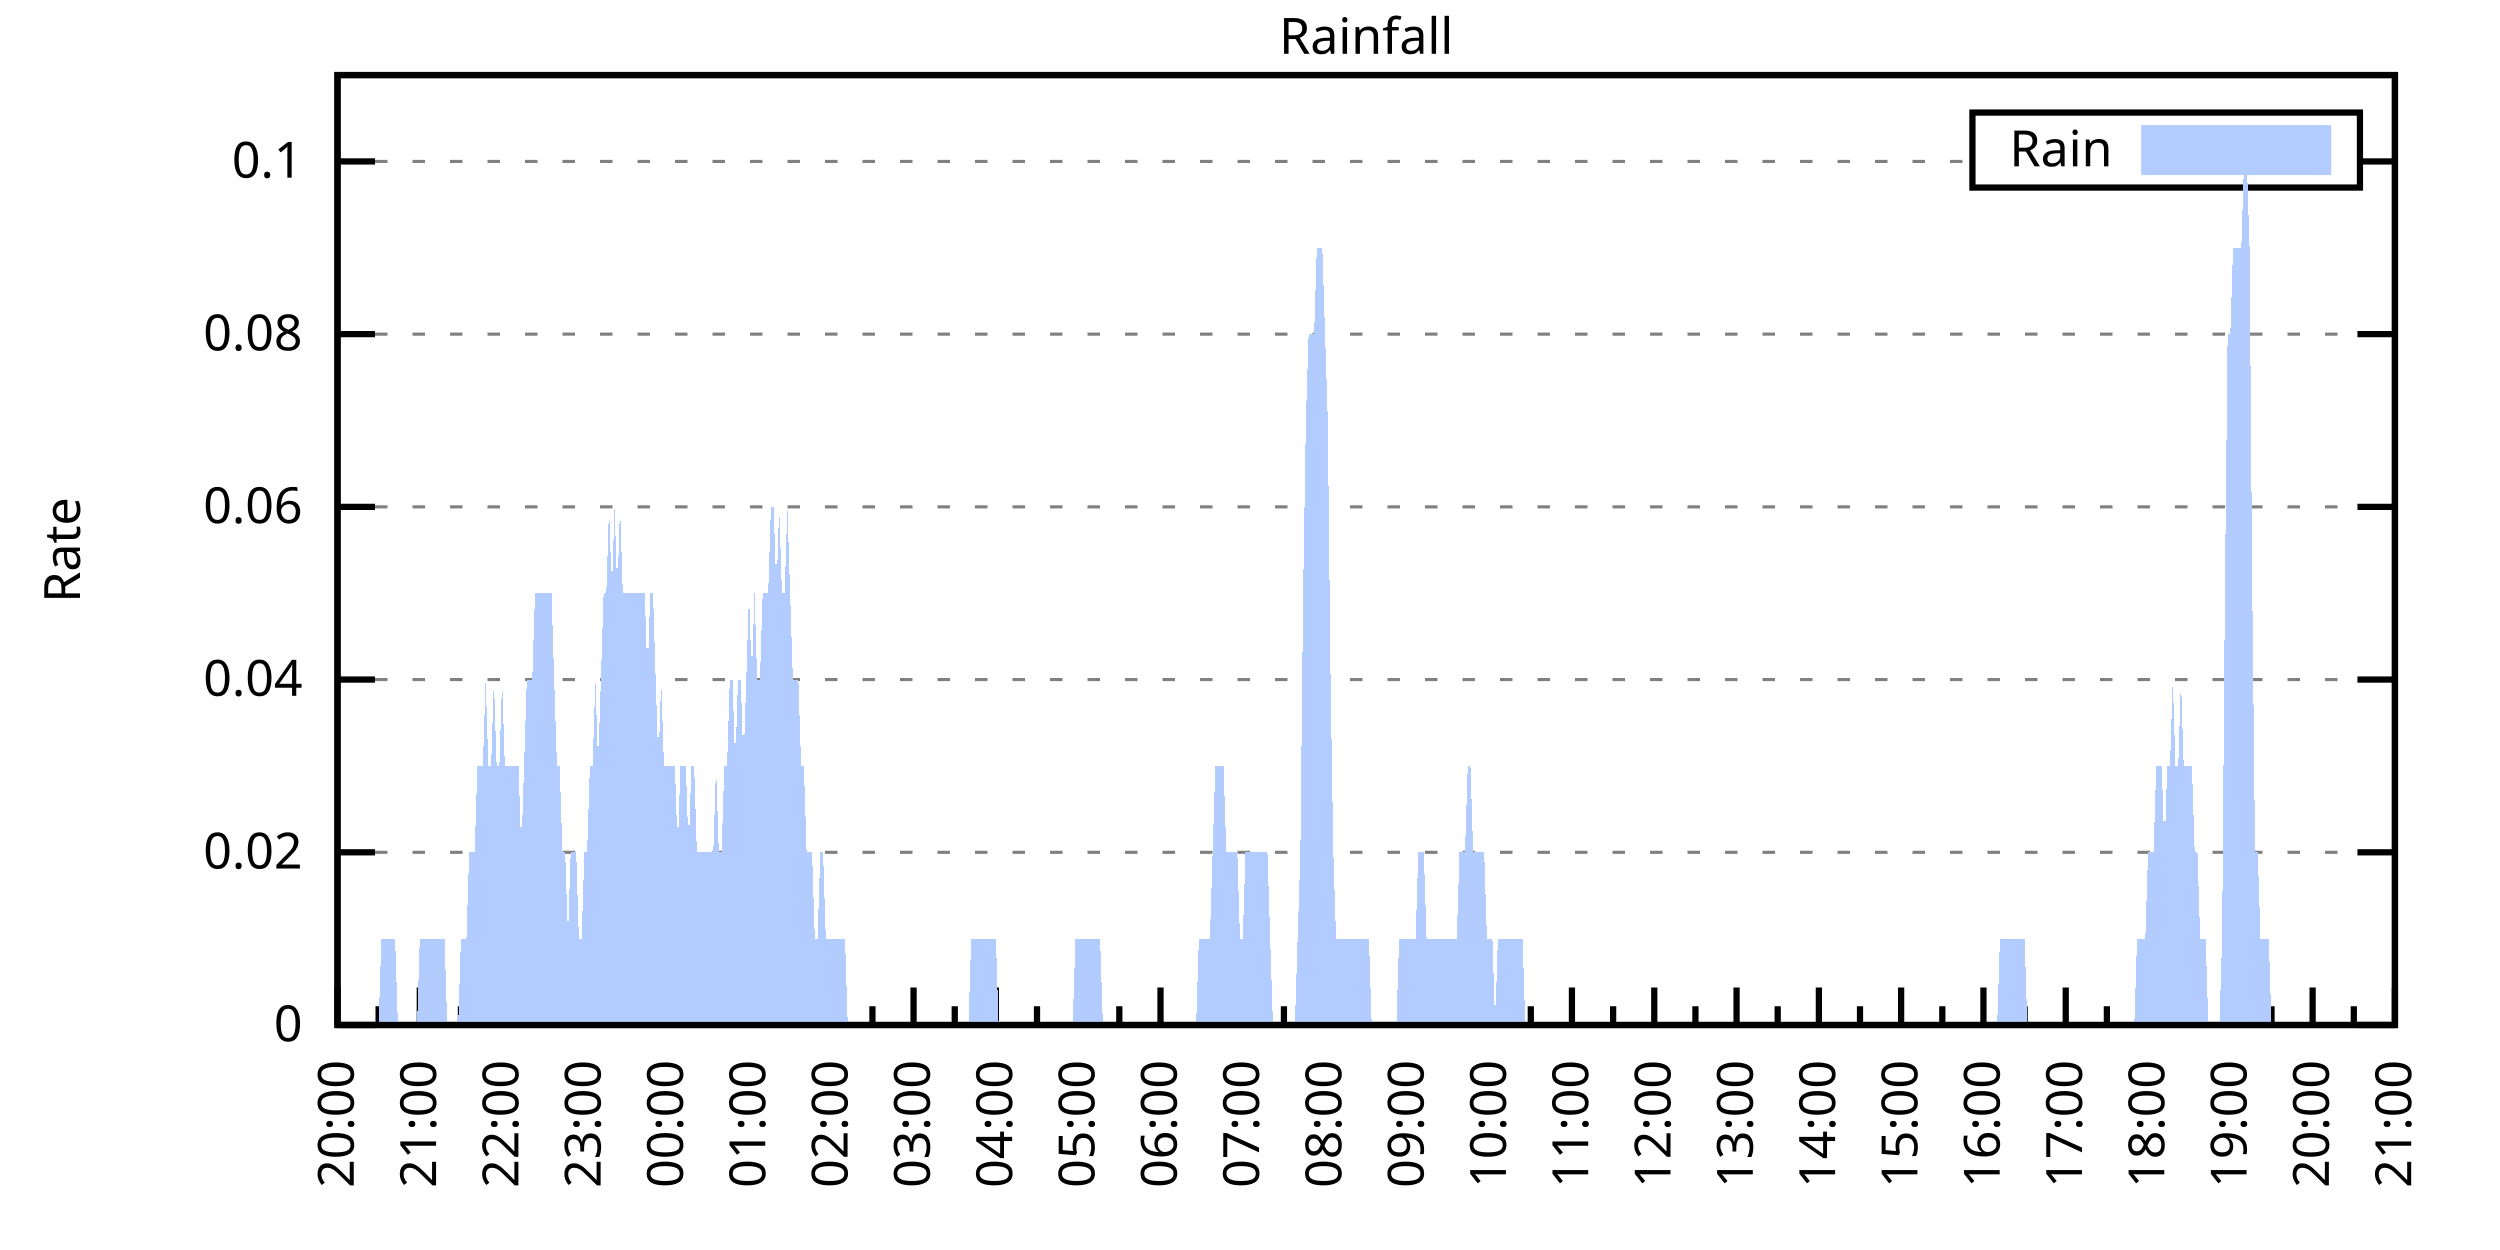
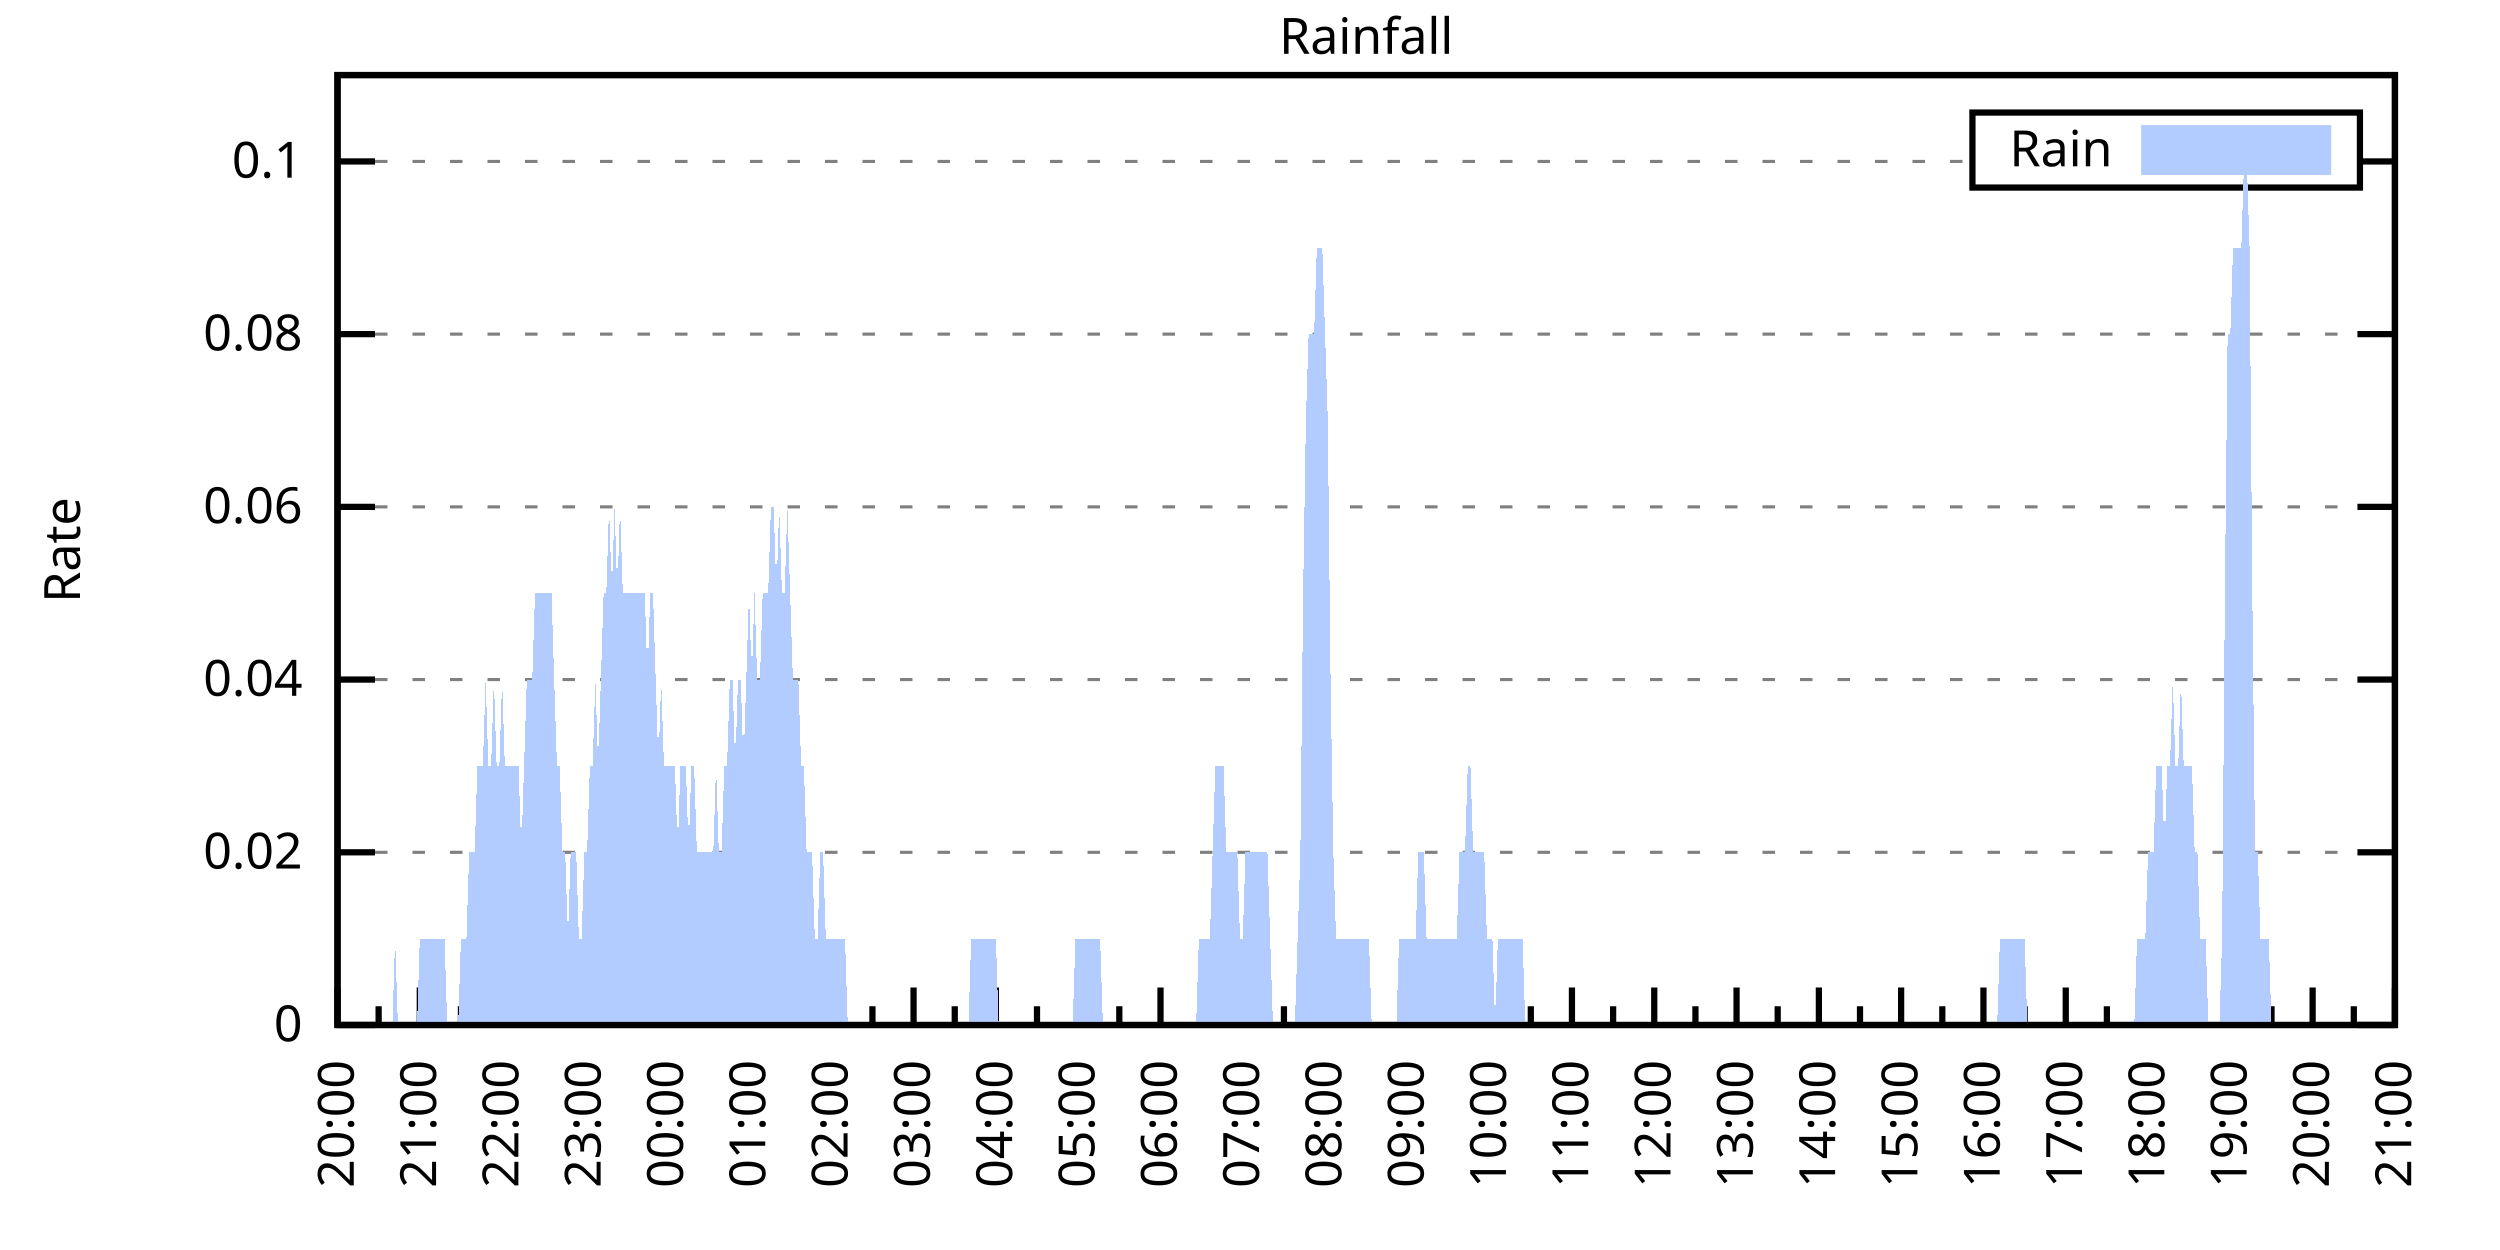
<svg xmlns="http://www.w3.org/2000/svg" xmlns:xlink="http://www.w3.org/1999/xlink" width="400" height="200" viewBox="0 0 400 200">
  <g id="gnuplot_canvas">
    <rect x="0" y="0" width="400" height="200" fill="none" />
    <defs>
      <circle id="gpDot" r="0.5" stroke-width="0.5" stroke="currentColor" />
      <path id="gpPt0" stroke-width="0.333" stroke="currentColor" d="M-1,0 h2 M0,-1 v2" />
      <path id="gpPt1" stroke-width="0.333" stroke="currentColor" d="M-1,-1 L1,1 M1,-1 L-1,1" />
      <path id="gpPt2" stroke-width="0.333" stroke="currentColor" d="M-1,0 L1,0 M0,-1 L0,1 M-1,-1 L1,1 M-1,1 L1,-1" />
      <rect id="gpPt3" stroke-width="0.333" stroke="currentColor" x="-1" y="-1" width="2" height="2" />
      <rect id="gpPt4" stroke-width="0.333" stroke="currentColor" fill="currentColor" x="-1" y="-1" width="2" height="2" />
      <circle id="gpPt5" stroke-width="0.333" stroke="currentColor" cx="0" cy="0" r="1" />
      <use xlink:href="#gpPt5" id="gpPt6" fill="currentColor" stroke="none" />
      <path id="gpPt7" stroke-width="0.333" stroke="currentColor" d="M0,-1.33 L-1.33,0.67 L1.33,0.67 z" />
      <use xlink:href="#gpPt7" id="gpPt8" fill="currentColor" stroke="none" />
      <use xlink:href="#gpPt7" id="gpPt9" stroke="currentColor" transform="rotate(180)" />
      <use xlink:href="#gpPt9" id="gpPt10" fill="currentColor" stroke="none" />
      <use xlink:href="#gpPt3" id="gpPt11" stroke="currentColor" transform="rotate(45)" />
      <use xlink:href="#gpPt11" id="gpPt12" fill="currentColor" stroke="none" />
      <path id="gpPt13" stroke-width="0.333" stroke="currentColor" d="M0,1.330 L1.265,0.411 L0.782,-1.067 L-0.782,-1.076 L-1.265,0.411 z" />
      <use xlink:href="#gpPt13" id="gpPt14" fill="currentColor" stroke="none" />
      <filter id="textbox" filterUnits="objectBoundingBox" x="0" y="0" height="1" width="1">
        <feFlood flood-color="white" flood-opacity="1" result="bgnd" />
        <feComposite in="SourceGraphic" in2="bgnd" operator="atop" />
      </filter>
      <filter id="greybox" filterUnits="objectBoundingBox" x="0" y="0" height="1" width="1">
        <feFlood flood-color="lightgrey" flood-opacity="1" result="grey" />
        <feComposite in="SourceGraphic" in2="grey" operator="atop" />
      </filter>
    </defs>
    <g fill="none" color="white" stroke="currentColor" stroke-width="1.00" stroke-linecap="butt" stroke-linejoin="miter">
</g>
    <g fill="none" color="black" stroke="currentColor" stroke-width="1.00" stroke-linecap="butt" stroke-linejoin="miter">
      <g stroke="none" shape-rendering="crispEdges">
        <polygon fill="rgb(255, 255, 255)" points="54.00,164.00 383.18,164.00 383.18,12.02 54.00,12.02 " />
      </g>
    </g>
    <g fill="none" color="black" stroke="currentColor" stroke-width="1.00" stroke-linecap="butt" stroke-linejoin="miter">
</g>
    <g fill="none" color="black" stroke="black" stroke-width="0.50" stroke-linecap="butt" stroke-linejoin="miter">
</g>
    <g fill="none" color="gray" stroke="currentColor" stroke-width="0.50" stroke-linecap="butt" stroke-linejoin="miter">
      <path stroke="gray" stroke-dasharray="2,4" class="gridline" d="M54.00,164.00 L383.19,164.00  " />
    </g>
    <g fill="none" color="gray" stroke="gray" stroke-width="1.00" stroke-linecap="butt" stroke-linejoin="miter">
</g>
    <g fill="none" color="black" stroke="currentColor" stroke-width="1.00" stroke-linecap="butt" stroke-linejoin="miter">
      <path stroke="black" d="M54.00,164.00 L60.00,164.00 M383.19,164.00 L377.19,164.00  " />
      <g transform="translate(48.40,166.60)" stroke="none" fill="black" font-family="Sans" font-size="8.00" text-anchor="end">
        <text>
          <tspan font-family="Sans"> 0</tspan>
        </text>
      </g>
    </g>
    <g fill="none" color="black" stroke="currentColor" stroke-width="1.00" stroke-linecap="butt" stroke-linejoin="miter">
</g>
    <g fill="none" color="black" stroke="black" stroke-width="0.50" stroke-linecap="butt" stroke-linejoin="miter">
</g>
    <g fill="none" color="gray" stroke="currentColor" stroke-width="0.50" stroke-linecap="butt" stroke-linejoin="miter">
      <path stroke="gray" stroke-dasharray="2,4" class="gridline" d="M54.00,136.37 L383.19,136.37  " />
    </g>
    <g fill="none" color="gray" stroke="gray" stroke-width="1.00" stroke-linecap="butt" stroke-linejoin="miter">
</g>
    <g fill="none" color="black" stroke="currentColor" stroke-width="1.00" stroke-linecap="butt" stroke-linejoin="miter">
      <path stroke="black" d="M54.00,136.37 L60.00,136.37 M383.19,136.37 L377.19,136.37  " />
      <g transform="translate(48.40,138.97)" stroke="none" fill="black" font-family="Sans" font-size="8.00" text-anchor="end">
        <text>
          <tspan font-family="Sans"> 0.02</tspan>
        </text>
      </g>
    </g>
    <g fill="none" color="black" stroke="currentColor" stroke-width="1.00" stroke-linecap="butt" stroke-linejoin="miter">
</g>
    <g fill="none" color="black" stroke="black" stroke-width="0.50" stroke-linecap="butt" stroke-linejoin="miter">
</g>
    <g fill="none" color="gray" stroke="currentColor" stroke-width="0.50" stroke-linecap="butt" stroke-linejoin="miter">
      <path stroke="gray" stroke-dasharray="2,4" class="gridline" d="M54.00,108.73 L383.19,108.73  " />
    </g>
    <g fill="none" color="gray" stroke="gray" stroke-width="1.00" stroke-linecap="butt" stroke-linejoin="miter">
</g>
    <g fill="none" color="black" stroke="currentColor" stroke-width="1.00" stroke-linecap="butt" stroke-linejoin="miter">
      <path stroke="black" d="M54.00,108.73 L60.00,108.73 M383.19,108.73 L377.19,108.73  " />
      <g transform="translate(48.40,111.33)" stroke="none" fill="black" font-family="Sans" font-size="8.00" text-anchor="end">
        <text>
          <tspan font-family="Sans"> 0.04</tspan>
        </text>
      </g>
    </g>
    <g fill="none" color="black" stroke="currentColor" stroke-width="1.00" stroke-linecap="butt" stroke-linejoin="miter">
</g>
    <g fill="none" color="black" stroke="black" stroke-width="0.50" stroke-linecap="butt" stroke-linejoin="miter">
</g>
    <g fill="none" color="gray" stroke="currentColor" stroke-width="0.50" stroke-linecap="butt" stroke-linejoin="miter">
      <path stroke="gray" stroke-dasharray="2,4" class="gridline" d="M54.00,81.10 L383.19,81.10  " />
    </g>
    <g fill="none" color="gray" stroke="gray" stroke-width="1.00" stroke-linecap="butt" stroke-linejoin="miter">
</g>
    <g fill="none" color="black" stroke="currentColor" stroke-width="1.00" stroke-linecap="butt" stroke-linejoin="miter">
      <path stroke="black" d="M54.00,81.10 L60.00,81.10 M383.19,81.10 L377.19,81.10  " />
      <g transform="translate(48.40,83.70)" stroke="none" fill="black" font-family="Sans" font-size="8.00" text-anchor="end">
        <text>
          <tspan font-family="Sans"> 0.06</tspan>
        </text>
      </g>
    </g>
    <g fill="none" color="black" stroke="currentColor" stroke-width="1.00" stroke-linecap="butt" stroke-linejoin="miter">
</g>
    <g fill="none" color="black" stroke="black" stroke-width="0.50" stroke-linecap="butt" stroke-linejoin="miter">
</g>
    <g fill="none" color="gray" stroke="currentColor" stroke-width="0.50" stroke-linecap="butt" stroke-linejoin="miter">
      <path stroke="gray" stroke-dasharray="2,4" class="gridline" d="M54.00,53.46 L383.19,53.46  " />
    </g>
    <g fill="none" color="gray" stroke="gray" stroke-width="1.00" stroke-linecap="butt" stroke-linejoin="miter">
</g>
    <g fill="none" color="black" stroke="currentColor" stroke-width="1.00" stroke-linecap="butt" stroke-linejoin="miter">
      <path stroke="black" d="M54.00,53.46 L60.00,53.46 M383.19,53.46 L377.19,53.46  " />
      <g transform="translate(48.40,56.06)" stroke="none" fill="black" font-family="Sans" font-size="8.00" text-anchor="end">
        <text>
          <tspan font-family="Sans"> 0.08</tspan>
        </text>
      </g>
    </g>
    <g fill="none" color="black" stroke="currentColor" stroke-width="1.00" stroke-linecap="butt" stroke-linejoin="miter">
</g>
    <g fill="none" color="black" stroke="black" stroke-width="0.50" stroke-linecap="butt" stroke-linejoin="miter">
</g>
    <g fill="none" color="gray" stroke="currentColor" stroke-width="0.50" stroke-linecap="butt" stroke-linejoin="miter">
      <path stroke="gray" stroke-dasharray="2,4" class="gridline" d="M54.00,25.83 L315.59,25.83 M377.59,25.83 L383.19,25.83  " />
    </g>
    <g fill="none" color="gray" stroke="gray" stroke-width="1.00" stroke-linecap="butt" stroke-linejoin="miter">
</g>
    <g fill="none" color="black" stroke="currentColor" stroke-width="1.00" stroke-linecap="butt" stroke-linejoin="miter">
      <path stroke="black" d="M54.00,25.83 L60.00,25.83 M383.19,25.83 L377.19,25.83  " />
      <g transform="translate(48.40,28.43)" stroke="none" fill="black" font-family="Sans" font-size="8.00" text-anchor="end">
        <text>
          <tspan font-family="Sans"> 0.1</tspan>
        </text>
      </g>
    </g>
    <g fill="none" color="black" stroke="currentColor" stroke-width="1.00" stroke-linecap="butt" stroke-linejoin="miter">
      <path stroke="black" d="M54.00,164.00 L54.00,158.00  " />
      <g transform="translate(56.60,169.60) rotate(270)" stroke="none" fill="black" font-family="Sans" font-size="8.00" text-anchor="end">
        <text>
          <tspan font-family="Sans">20:00</tspan>
        </text>
      </g>
    </g>
    <g fill="none" color="black" stroke="currentColor" stroke-width="1.00" stroke-linecap="butt" stroke-linejoin="miter">
      <path stroke="black" d="M60.58,164.00 L60.58,161.00 M67.17,164.00 L67.17,158.00  " />
      <g transform="translate(69.77,169.60) rotate(270)" stroke="none" fill="black" font-family="Sans" font-size="8.00" text-anchor="end">
        <text>
          <tspan font-family="Sans">21:00</tspan>
        </text>
      </g>
    </g>
    <g fill="none" color="black" stroke="currentColor" stroke-width="1.00" stroke-linecap="butt" stroke-linejoin="miter">
      <path stroke="black" d="M73.75,164.00 L73.75,161.00 M80.34,164.00 L80.34,158.00  " />
      <g transform="translate(82.94,169.60) rotate(270)" stroke="none" fill="black" font-family="Sans" font-size="8.00" text-anchor="end">
        <text>
          <tspan font-family="Sans">22:00</tspan>
        </text>
      </g>
    </g>
    <g fill="none" color="black" stroke="currentColor" stroke-width="1.00" stroke-linecap="butt" stroke-linejoin="miter">
      <path stroke="black" d="M86.92,164.00 L86.92,161.00 M93.50,164.00 L93.50,158.00  " />
      <g transform="translate(96.10,169.60) rotate(270)" stroke="none" fill="black" font-family="Sans" font-size="8.00" text-anchor="end">
        <text>
          <tspan font-family="Sans">23:00</tspan>
        </text>
      </g>
    </g>
    <g fill="none" color="black" stroke="currentColor" stroke-width="1.00" stroke-linecap="butt" stroke-linejoin="miter">
      <path stroke="black" d="M100.09,164.00 L100.09,161.00 M106.67,164.00 L106.67,158.00  " />
      <g transform="translate(109.27,169.60) rotate(270)" stroke="none" fill="black" font-family="Sans" font-size="8.00" text-anchor="end">
        <text>
          <tspan font-family="Sans">00:00</tspan>
        </text>
      </g>
    </g>
    <g fill="none" color="black" stroke="currentColor" stroke-width="1.00" stroke-linecap="butt" stroke-linejoin="miter">
      <path stroke="black" d="M113.25,164.00 L113.25,161.00 M119.84,164.00 L119.84,158.00  " />
      <g transform="translate(122.44,169.60) rotate(270)" stroke="none" fill="black" font-family="Sans" font-size="8.00" text-anchor="end">
        <text>
          <tspan font-family="Sans">01:00</tspan>
        </text>
      </g>
    </g>
    <g fill="none" color="black" stroke="currentColor" stroke-width="1.00" stroke-linecap="butt" stroke-linejoin="miter">
      <path stroke="black" d="M126.42,164.00 L126.42,161.00 M133.01,164.00 L133.01,158.00  " />
      <g transform="translate(135.61,169.60) rotate(270)" stroke="none" fill="black" font-family="Sans" font-size="8.00" text-anchor="end">
        <text>
          <tspan font-family="Sans">02:00</tspan>
        </text>
      </g>
    </g>
    <g fill="none" color="black" stroke="currentColor" stroke-width="1.00" stroke-linecap="butt" stroke-linejoin="miter">
      <path stroke="black" d="M139.59,164.00 L139.59,161.00 M146.17,164.00 L146.17,158.00  " />
      <g transform="translate(148.77,169.60) rotate(270)" stroke="none" fill="black" font-family="Sans" font-size="8.00" text-anchor="end">
        <text>
          <tspan font-family="Sans">03:00</tspan>
        </text>
      </g>
    </g>
    <g fill="none" color="black" stroke="currentColor" stroke-width="1.00" stroke-linecap="butt" stroke-linejoin="miter">
      <path stroke="black" d="M152.76,164.00 L152.76,161.00 M159.34,164.00 L159.34,158.00  " />
      <g transform="translate(161.94,169.60) rotate(270)" stroke="none" fill="black" font-family="Sans" font-size="8.00" text-anchor="end">
        <text>
          <tspan font-family="Sans">04:00</tspan>
        </text>
      </g>
    </g>
    <g fill="none" color="black" stroke="currentColor" stroke-width="1.00" stroke-linecap="butt" stroke-linejoin="miter">
      <path stroke="black" d="M165.92,164.00 L165.92,161.00 M172.51,164.00 L172.51,158.00  " />
      <g transform="translate(175.11,169.60) rotate(270)" stroke="none" fill="black" font-family="Sans" font-size="8.00" text-anchor="end">
        <text>
          <tspan font-family="Sans">05:00</tspan>
        </text>
      </g>
    </g>
    <g fill="none" color="black" stroke="currentColor" stroke-width="1.00" stroke-linecap="butt" stroke-linejoin="miter">
      <path stroke="black" d="M179.09,164.00 L179.09,161.00 M185.68,164.00 L185.68,158.00  " />
      <g transform="translate(188.28,169.60) rotate(270)" stroke="none" fill="black" font-family="Sans" font-size="8.00" text-anchor="end">
        <text>
          <tspan font-family="Sans">06:00</tspan>
        </text>
      </g>
    </g>
    <g fill="none" color="black" stroke="currentColor" stroke-width="1.00" stroke-linecap="butt" stroke-linejoin="miter">
      <path stroke="black" d="M192.26,164.00 L192.26,161.00 M198.84,164.00 L198.84,158.00  " />
      <g transform="translate(201.44,169.60) rotate(270)" stroke="none" fill="black" font-family="Sans" font-size="8.00" text-anchor="end">
        <text>
          <tspan font-family="Sans">07:00</tspan>
        </text>
      </g>
    </g>
    <g fill="none" color="black" stroke="currentColor" stroke-width="1.00" stroke-linecap="butt" stroke-linejoin="miter">
      <path stroke="black" d="M205.43,164.00 L205.43,161.00 M212.01,164.00 L212.01,158.00  " />
      <g transform="translate(214.61,169.60) rotate(270)" stroke="none" fill="black" font-family="Sans" font-size="8.00" text-anchor="end">
        <text>
          <tspan font-family="Sans">08:00</tspan>
        </text>
      </g>
    </g>
    <g fill="none" color="black" stroke="currentColor" stroke-width="1.00" stroke-linecap="butt" stroke-linejoin="miter">
      <path stroke="black" d="M218.60,164.00 L218.60,161.00 M225.18,164.00 L225.18,158.00  " />
      <g transform="translate(227.78,169.60) rotate(270)" stroke="none" fill="black" font-family="Sans" font-size="8.00" text-anchor="end">
        <text>
          <tspan font-family="Sans">09:00</tspan>
        </text>
      </g>
    </g>
    <g fill="none" color="black" stroke="currentColor" stroke-width="1.00" stroke-linecap="butt" stroke-linejoin="miter">
      <path stroke="black" d="M231.76,164.00 L231.76,161.00 M238.35,164.00 L238.35,158.00  " />
      <g transform="translate(240.95,169.60) rotate(270)" stroke="none" fill="black" font-family="Sans" font-size="8.00" text-anchor="end">
        <text>
          <tspan font-family="Sans">10:00</tspan>
        </text>
      </g>
    </g>
    <g fill="none" color="black" stroke="currentColor" stroke-width="1.00" stroke-linecap="butt" stroke-linejoin="miter">
      <path stroke="black" d="M244.93,164.00 L244.93,161.00 M251.51,164.00 L251.51,158.00  " />
      <g transform="translate(254.11,169.60) rotate(270)" stroke="none" fill="black" font-family="Sans" font-size="8.00" text-anchor="end">
        <text>
          <tspan font-family="Sans">11:00</tspan>
        </text>
      </g>
    </g>
    <g fill="none" color="black" stroke="currentColor" stroke-width="1.00" stroke-linecap="butt" stroke-linejoin="miter">
      <path stroke="black" d="M258.10,164.00 L258.10,161.00 M264.68,164.00 L264.68,158.00  " />
      <g transform="translate(267.28,169.60) rotate(270)" stroke="none" fill="black" font-family="Sans" font-size="8.00" text-anchor="end">
        <text>
          <tspan font-family="Sans">12:00</tspan>
        </text>
      </g>
    </g>
    <g fill="none" color="black" stroke="currentColor" stroke-width="1.00" stroke-linecap="butt" stroke-linejoin="miter">
      <path stroke="black" d="M271.27,164.00 L271.27,161.00 M277.85,164.00 L277.85,158.00  " />
      <g transform="translate(280.45,169.60) rotate(270)" stroke="none" fill="black" font-family="Sans" font-size="8.00" text-anchor="end">
        <text>
          <tspan font-family="Sans">13:00</tspan>
        </text>
      </g>
    </g>
    <g fill="none" color="black" stroke="currentColor" stroke-width="1.00" stroke-linecap="butt" stroke-linejoin="miter">
      <path stroke="black" d="M284.43,164.00 L284.43,161.00 M291.02,164.00 L291.02,158.00  " />
      <g transform="translate(293.62,169.60) rotate(270)" stroke="none" fill="black" font-family="Sans" font-size="8.00" text-anchor="end">
        <text>
          <tspan font-family="Sans">14:00</tspan>
        </text>
      </g>
    </g>
    <g fill="none" color="black" stroke="currentColor" stroke-width="1.00" stroke-linecap="butt" stroke-linejoin="miter">
      <path stroke="black" d="M297.60,164.00 L297.60,161.00 M304.18,164.00 L304.18,158.00  " />
      <g transform="translate(306.78,169.60) rotate(270)" stroke="none" fill="black" font-family="Sans" font-size="8.00" text-anchor="end">
        <text>
          <tspan font-family="Sans">15:00</tspan>
        </text>
      </g>
    </g>
    <g fill="none" color="black" stroke="currentColor" stroke-width="1.00" stroke-linecap="butt" stroke-linejoin="miter">
      <path stroke="black" d="M310.77,164.00 L310.77,161.00 M317.35,164.00 L317.35,158.00  " />
      <g transform="translate(319.95,169.60) rotate(270)" stroke="none" fill="black" font-family="Sans" font-size="8.00" text-anchor="end">
        <text>
          <tspan font-family="Sans">16:00</tspan>
        </text>
      </g>
    </g>
    <g fill="none" color="black" stroke="currentColor" stroke-width="1.00" stroke-linecap="butt" stroke-linejoin="miter">
      <path stroke="black" d="M323.94,164.00 L323.94,161.00 M330.52,164.00 L330.52,158.00  " />
      <g transform="translate(333.12,169.60) rotate(270)" stroke="none" fill="black" font-family="Sans" font-size="8.00" text-anchor="end">
        <text>
          <tspan font-family="Sans">17:00</tspan>
        </text>
      </g>
    </g>
    <g fill="none" color="black" stroke="currentColor" stroke-width="1.00" stroke-linecap="butt" stroke-linejoin="miter">
      <path stroke="black" d="M337.10,164.00 L337.10,161.00 M343.69,164.00 L343.69,158.00  " />
      <g transform="translate(346.29,169.60) rotate(270)" stroke="none" fill="black" font-family="Sans" font-size="8.00" text-anchor="end">
        <text>
          <tspan font-family="Sans">18:00</tspan>
        </text>
      </g>
    </g>
    <g fill="none" color="black" stroke="currentColor" stroke-width="1.00" stroke-linecap="butt" stroke-linejoin="miter">
      <path stroke="black" d="M350.27,164.00 L350.27,161.00 M356.85,164.00 L356.85,158.00  " />
      <g transform="translate(359.45,169.60) rotate(270)" stroke="none" fill="black" font-family="Sans" font-size="8.00" text-anchor="end">
        <text>
          <tspan font-family="Sans">19:00</tspan>
        </text>
      </g>
    </g>
    <g fill="none" color="black" stroke="currentColor" stroke-width="1.00" stroke-linecap="butt" stroke-linejoin="miter">
      <path stroke="black" d="M363.44,164.00 L363.44,161.00 M370.02,164.00 L370.02,158.00  " />
      <g transform="translate(372.62,169.60) rotate(270)" stroke="none" fill="black" font-family="Sans" font-size="8.00" text-anchor="end">
        <text>
          <tspan font-family="Sans">20:00</tspan>
        </text>
      </g>
    </g>
    <g fill="none" color="black" stroke="currentColor" stroke-width="1.00" stroke-linecap="butt" stroke-linejoin="miter">
      <path stroke="black" d="M376.61,164.00 L376.61,161.00 M383.19,164.00 L383.19,158.00  " />
      <g transform="translate(385.79,169.60) rotate(270)" stroke="none" fill="black" font-family="Sans" font-size="8.00" text-anchor="end">
        <text>
          <tspan font-family="Sans">21:00</tspan>
        </text>
      </g>
    </g>
    <g fill="none" color="black" stroke="currentColor" stroke-width="1.00" stroke-linecap="butt" stroke-linejoin="miter">
</g>
    <g fill="none" color="black" stroke="currentColor" stroke-width="1.00" stroke-linecap="butt" stroke-linejoin="miter">
      <path stroke="black" d="M54.00,12.01 L54.00,164.00 L383.19,164.00 L383.19,12.01 L54.00,12.01 Z  " />
    </g>
    <g fill="none" color="black" stroke="currentColor" stroke-width="1.00" stroke-linecap="butt" stroke-linejoin="miter">
      <g transform="translate(12.80,88.01) rotate(270)" stroke="none" fill="black" font-family="Sans" font-size="8.00" text-anchor="middle">
        <text>
          <tspan font-family="Sans">Rate</tspan>
        </text>
      </g>
    </g>
    <g fill="none" color="black" stroke="currentColor" stroke-width="1.00" stroke-linecap="butt" stroke-linejoin="miter">
</g>
    <g fill="none" color="black" stroke="currentColor" stroke-width="1.00" stroke-linecap="butt" stroke-linejoin="miter">
      <path stroke="black" d="M315.59,30.01 L315.59,18.01 L377.59,18.01 L377.59,30.01 L315.59,30.01 Z  " />
    </g>
    <g id="Rainfall_plot_1">
      <g fill="none" color="white" stroke="black" stroke-width="2.00" stroke-linecap="butt" stroke-linejoin="miter">
</g>
      <g fill="none" color="black" stroke="currentColor" stroke-width="2.00" stroke-linecap="butt" stroke-linejoin="miter">
        <g transform="translate(337.99,26.61)" stroke="none" fill="black" font-family="Sans" font-size="8.00" text-anchor="end">
          <text>
            <tspan font-family="Sans">Rain</tspan>
          </text>
        </g>
      </g>
      <g fill="none" color="black" stroke="currentColor" stroke-width="2.00" stroke-linecap="butt" stroke-linejoin="miter">
        <g stroke="none" shape-rendering="crispEdges">
          <polygon fill="rgb(178, 204, 255)" points="343.59,27.01 371.99,27.01 371.99,21.01 343.59,21.01 " />
        </g>
        <path stroke="rgb(178, 204, 255)" d="M343.59,27.01 L371.99,27.01 L371.99,21.01 L343.59,21.01 L343.59,27.01 Z  " />
      </g>
      <g fill="none" color="black" stroke="currentColor" stroke-width="2.00" stroke-linecap="butt" stroke-linejoin="miter">
        <g stroke="none" shape-rendering="crispEdges">
-           <polygon fill="rgb(178, 204, 255)" points="56.63,164.00 57.07,164.00 57.51,164.00 57.95,164.00 58.39,164.00 58.83,164.00 59.27,164.00 59.71,164.00 60.14,164.00 60.58,164.00 61.02,150.18 61.46,150.18 61.90,150.18 62.34,150.18 62.78,150.18 63.22,150.18 63.66,164.00 64.10,164.00 64.53,164.00 64.97,164.00 65.41,164.00 65.85,164.00 66.29,164.00 66.73,164.00 67.17,150.18 67.61,150.18 68.05,150.18 68.48,150.18 68.92,150.18 69.36,150.18 69.80,150.18 70.24,150.18 70.68,150.18 71.12,150.18 71.56,164.00 72.00,164.00 72.43,164.00 72.87,164.00 73.31,164.00 73.75,150.18 74.19,150.18 74.63,150.18 75.07,136.37 75.51,136.37 75.95,136.37 76.38,122.55 76.82,122.55 77.26,122.55 77.70,108.73 78.14,122.55 78.58,122.55 79.02,108.73 79.46,122.55 79.90,122.55 80.34,108.73 80.77,122.55 81.21,122.55 81.65,122.55 82.09,122.55 82.53,122.55 82.97,122.55 83.41,136.37 83.85,122.55 84.29,108.73 84.72,108.73 85.16,108.73 85.60,94.91 86.04,94.91 86.48,94.91 86.92,94.91 87.36,94.91 87.80,94.91 88.24,94.91 88.67,108.73 89.11,122.55 89.55,122.55 89.99,136.37 90.43,136.37 90.87,150.18 91.31,136.37 91.75,136.37 92.19,136.37 92.62,150.18 93.06,150.18 93.50,136.37 93.94,136.37 94.38,122.55 94.82,122.55 95.26,108.73 95.70,122.55 96.14,108.73 96.58,94.91 97.01,94.91 97.45,81.10 97.89,94.91 98.33,81.10 98.77,94.91 99.21,81.10 99.65,94.91 100.09,94.91 100.53,94.91 100.96,94.91 101.40,94.91 101.84,94.91 102.28,94.91 102.72,94.91 103.16,94.91 103.60,108.73 104.04,94.91 104.48,94.91 104.91,108.73 105.35,122.55 105.79,108.73 106.23,122.55 106.67,122.55 107.11,122.55 107.55,122.55 107.99,122.55 108.43,136.37 108.87,122.55 109.30,122.55 109.74,122.55 110.18,136.37 110.62,122.55 111.06,122.55 111.50,136.37 111.94,136.37 112.38,136.37 112.82,136.37 113.25,136.37 113.69,136.37 114.13,136.37 114.57,122.55 115.01,136.37 115.45,136.37 115.89,122.55 116.33,122.55 116.77,108.73 117.20,108.73 117.64,122.55 118.08,108.73 118.52,108.73 118.96,122.55 119.40,108.73 119.84,94.91 120.28,108.73 120.72,94.91 121.15,108.73 121.59,108.73 122.03,94.91 122.47,94.91 122.91,94.91 123.35,81.10 123.79,81.10 124.23,94.91 124.67,81.10 125.11,94.91 125.54,94.91 125.98,81.10 126.42,94.91 126.86,108.73 127.30,108.73 127.74,108.73 128.18,122.55 128.62,122.55 129.06,136.37 129.49,136.37 129.93,136.37 130.37,150.18 130.81,150.18 131.25,136.37 131.69,136.37 132.13,150.18 132.57,150.18 133.01,150.18 133.44,150.18 133.88,150.18 134.32,150.18 134.76,150.18 135.20,150.18 135.64,164.00 136.08,164.00 136.52,164.00 136.96,164.00 137.39,164.00 137.83,164.00 138.27,164.00 138.71,164.00 139.15,164.00 139.59,164.00 140.03,164.00 140.47,164.00 140.91,164.00 141.35,164.00 141.78,164.00 142.22,164.00 142.66,164.00 143.10,164.00 143.54,164.00 143.98,164.00 144.42,164.00 144.86,164.00 145.30,164.00 145.73,164.00 146.17,164.00 146.61,164.00 147.05,164.00 147.49,164.00 147.93,164.00 148.37,164.00 148.81,164.00 149.25,164.00 149.68,164.00 150.12,164.00 150.56,164.00 151.00,164.00 151.44,164.00 151.88,164.00 152.32,164.00 152.76,164.00 153.20,164.00 153.63,164.00 154.07,164.00 154.51,164.00 154.95,164.00 155.39,150.18 155.83,150.18 156.27,150.18 156.71,150.18 157.15,150.18 157.59,150.18 158.02,150.18 158.46,150.18 158.90,150.18 159.34,150.18 159.78,164.00 160.22,164.00 160.66,164.00 161.10,164.00 161.54,164.00 161.97,164.00 162.41,164.00 162.85,164.00 163.29,164.00 163.73,164.00 164.17,164.00 164.61,164.00 165.05,164.00 165.49,164.00 165.92,164.00 166.36,164.00 166.80,164.00 167.24,164.00 167.68,164.00 168.12,164.00 168.56,164.00 169.00,164.00 169.44,164.00 169.87,164.00 170.31,164.00 170.75,164.00 171.19,164.00 171.63,164.00 172.07,150.18 172.51,150.18 172.95,150.18 173.39,150.18 173.83,150.18 174.26,150.18 174.70,150.18 175.14,150.18 175.58,150.18 176.02,150.18 176.46,164.00 176.90,164.00 177.34,164.00 177.78,164.00 178.21,164.00 178.65,164.00 179.09,164.00 179.53,164.00 179.97,164.00 180.41,164.00 180.85,164.00 181.29,164.00 181.73,164.00 182.16,164.00 182.60,164.00 183.04,164.00 183.48,164.00 183.92,164.00 184.36,164.00 184.80,164.00 185.24,164.00 185.68,164.00 186.11,164.00 186.55,164.00 186.99,164.00 187.43,164.00 187.87,164.00 188.31,164.00 188.75,164.00 189.19,164.00 189.63,164.00 190.07,164.00 190.50,164.00 190.94,164.00 191.38,164.00 191.82,150.18 192.26,150.18 192.70,150.18 193.14,150.18 193.58,150.18 194.02,136.37 194.45,122.55 194.89,122.55 195.33,122.55 195.77,122.55 196.21,136.37 196.65,136.37 197.09,136.37 197.53,136.37 197.97,136.37 198.40,150.18 198.84,150.18 199.28,136.37 199.72,136.37 200.16,136.37 200.60,136.37 201.04,136.37 201.48,136.37 201.92,136.37 202.35,136.37 202.79,136.37 203.23,150.18 203.67,164.00 204.11,164.00 204.55,164.00 204.99,164.00 205.43,164.00 205.87,164.00 206.31,164.00 206.74,164.00 207.18,164.00 207.62,150.18 208.06,136.37 208.50,94.91 208.94,67.28 209.38,53.46 209.82,53.46 210.26,53.46 210.69,39.64 211.13,39.64 211.57,39.64 212.01,53.46 212.45,67.28 212.89,108.73 213.33,136.37 213.77,150.18 214.21,150.18 214.64,150.18 215.08,150.18 215.52,150.18 215.96,150.18 216.40,150.18 216.84,150.18 217.28,150.18 217.72,150.18 218.16,150.18 218.60,150.18 219.03,150.18 219.47,164.00 219.91,164.00 220.35,164.00 220.79,164.00 221.23,164.00 221.67,164.00 222.11,164.00 222.55,164.00 222.98,164.00 223.42,164.00 223.86,150.18 224.30,150.18 224.74,150.18 225.18,150.18 225.62,150.18 226.06,150.18 226.50,150.18 226.93,136.37 227.37,136.37 227.81,136.37 228.25,150.18 228.69,150.18 229.13,150.18 229.57,150.18 230.01,150.18 230.45,150.18 230.88,150.18 231.32,150.18 231.76,150.18 232.20,150.18 232.64,150.18 233.08,150.18 233.52,136.37 233.96,136.37 234.40,136.37 234.84,122.55 235.27,122.55 235.71,136.37 236.15,136.37 236.59,136.37 237.03,136.37 237.47,136.37 237.91,150.18 238.35,150.18 238.79,150.18 239.22,164.00 239.66,150.18 240.10,150.18 240.54,150.18 240.98,150.18 241.42,150.18 241.86,150.18 242.30,150.18 242.74,150.18 243.17,150.18 243.61,150.18 244.05,164.00 244.49,164.00 244.93,164.00 245.37,164.00 245.81,164.00 246.25,164.00 246.69,164.00 247.12,164.00 247.56,164.00 248.00,164.00 248.44,164.00 248.88,164.00 249.32,164.00 249.76,164.00 250.20,164.00 250.64,164.00 251.08,164.00 251.51,164.00 251.95,164.00 252.39,164.00 252.83,164.00 253.27,164.00 253.71,164.00 254.15,164.00 254.59,164.00 255.03,164.00 255.46,164.00 255.90,164.00 256.34,164.00 256.78,164.00 257.22,164.00 257.66,164.00 258.10,164.00 258.54,164.00 258.98,164.00 259.41,164.00 259.85,164.00 260.29,164.00 260.73,164.00 261.17,164.00 261.61,164.00 262.05,164.00 262.49,164.00 262.93,164.00 263.36,164.00 263.80,164.00 264.24,164.00 264.68,164.00 265.12,164.00 265.56,164.00 266.00,164.00 266.44,164.00 266.88,164.00 267.32,164.00 267.75,164.00 268.19,164.00 268.63,164.00 269.07,164.00 269.51,164.00 269.95,164.00 270.39,164.00 270.83,164.00 271.27,164.00 271.70,164.00 272.14,164.00 272.58,164.00 273.02,164.00 273.46,164.00 273.90,164.00 274.34,164.00 274.78,164.00 275.22,164.00 275.65,164.00 276.09,164.00 276.53,164.00 276.97,164.00 277.41,164.00 277.85,164.00 278.29,164.00 278.73,164.00 279.17,164.00 279.60,164.00 280.04,164.00 280.48,164.00 280.92,164.00 281.36,164.00 281.80,164.00 282.24,164.00 282.68,164.00 283.12,164.00 283.56,164.00 283.99,164.00 284.43,164.00 284.87,164.00 285.31,164.00 285.75,164.00 286.19,164.00 286.63,164.00 287.07,164.00 287.51,164.00 287.94,164.00 288.38,164.00 288.82,164.00 289.26,164.00 289.70,164.00 290.14,164.00 290.58,164.00 291.02,164.00 291.46,164.00 291.89,164.00 292.33,164.00 292.77,164.00 293.21,164.00 293.65,164.00 294.09,164.00 294.53,164.00 294.97,164.00 295.41,164.00 295.84,164.00 296.28,164.00 296.72,164.00 297.16,164.00 297.60,164.00 298.04,164.00 298.48,164.00 298.92,164.00 299.36,164.00 299.80,164.00 300.23,164.00 300.67,164.00 301.11,164.00 301.55,164.00 301.99,164.00 302.43,164.00 302.87,164.00 303.31,164.00 303.75,164.00 304.18,164.00 304.62,164.00 305.06,164.00 305.50,164.00 305.94,164.00 306.38,164.00 306.82,164.00 307.26,164.00 307.70,164.00 308.13,164.00 308.57,164.00 309.01,164.00 309.45,164.00 309.89,164.00 310.33,164.00 310.77,164.00 311.21,164.00 311.65,164.00 312.08,164.00 312.52,164.00 312.96,164.00 313.40,164.00 313.84,164.00 314.28,164.00 314.72,164.00 315.16,164.00 315.60,164.00 316.04,164.00 316.47,164.00 316.91,164.00 317.35,164.00 317.79,164.00 318.23,164.00 318.67,164.00 319.11,164.00 319.55,164.00 319.99,150.18 320.42,150.18 320.86,150.18 321.30,150.18 321.74,150.18 322.18,150.18 322.62,150.18 323.06,150.18 323.50,150.18 323.94,150.18 324.37,164.00 324.81,164.00 325.25,164.00 325.69,164.00 326.13,164.00 326.57,164.00 327.01,164.00 327.45,164.00 327.89,164.00 328.33,164.00 328.76,164.00 329.20,164.00 329.64,164.00 330.08,164.00 330.52,164.00 330.96,164.00 331.40,164.00 331.84,164.00 332.28,164.00 332.71,164.00 333.15,164.00 333.59,164.00 334.03,164.00 334.47,164.00 334.91,164.00 335.35,164.00 335.79,164.00 336.23,164.00 336.66,164.00 337.10,164.00 337.54,164.00 337.98,164.00 338.42,164.00 338.86,164.00 339.30,164.00 339.74,164.00 340.18,164.00 340.61,164.00 341.05,164.00 341.49,164.00 341.93,150.18 342.37,150.18 342.81,150.18 343.25,150.18 343.69,136.37 344.13,136.37 344.57,136.37 345.00,122.55 345.44,122.55 345.88,122.55 346.32,136.37 346.76,122.55 347.20,122.55 347.64,108.73 348.08,122.55 348.52,122.55 348.95,108.73 349.39,122.55 349.83,122.55 350.27,122.55 350.71,122.55 351.15,136.37 351.59,136.37 352.03,150.18 352.47,150.18 352.90,150.18 353.34,164.00 353.78,164.00 354.22,164.00 354.66,164.00 355.10,164.00 355.54,150.18 355.98,94.91 356.42,53.46 356.85,53.46 357.29,39.64 357.73,39.64 358.17,39.64 358.61,39.64 359.05,25.83 359.49,25.83 359.93,39.64 360.37,94.91 360.81,136.37 361.24,136.37 361.68,150.18 362.12,150.18 362.56,150.18 363.00,150.18 363.44,164.00 363.88,164.00 364.32,164.00 364.76,164.00 365.19,164.00 365.63,164.00 366.07,164.00 366.51,164.00 366.95,164.00 367.39,164.00 367.83,164.00 368.27,164.00 368.71,164.00 369.14,164.00 369.58,164.00 370.02,164.00 370.46,164.00 370.90,164.00 371.34,164.00 371.78,164.00 372.22,164.00 372.22,164.00 56.63,164.00 " />
+           <polygon fill="rgb(178, 204, 255)" points="58.83,164.00 59.27,164.00 59.71,164.00 60.14,164.00 60.58,164.00 61.02,164.00 61.46,164.00 61.90,164.00 62.34,164.00 62.78,164.00 63.22,150.18 63.66,164.00 64.10,164.00 64.53,164.00 64.97,164.00 65.41,164.00 65.85,164.00 66.29,164.00 66.73,164.00 67.17,150.18 67.61,150.18 68.05,150.18 68.48,150.18 68.92,150.18 69.36,150.18 69.80,150.18 70.24,150.18 70.68,150.18 71.12,150.18 71.56,164.00 72.00,164.00 72.43,164.00 72.87,164.00 73.31,164.00 73.75,150.18 74.19,150.18 74.63,150.18 75.07,136.37 75.51,136.37 75.95,136.37 76.38,122.55 76.82,122.55 77.26,122.55 77.70,108.73 78.14,122.55 78.58,122.55 79.02,108.73 79.46,122.55 79.90,122.55 80.34,108.73 80.77,122.55 81.21,122.55 81.65,122.55 82.09,122.55 82.53,122.55 82.97,122.55 83.41,136.37 83.85,122.55 84.29,108.73 84.72,108.73 85.16,108.73 85.60,94.91 86.04,94.91 86.48,94.91 86.92,94.91 87.36,94.91 87.80,94.91 88.24,94.91 88.67,108.73 89.11,122.55 89.55,122.55 89.99,136.37 90.43,136.37 90.87,150.18 91.31,136.37 91.75,136.37 92.19,136.37 92.62,150.18 93.06,150.18 93.50,136.37 93.94,136.37 94.38,122.55 94.82,122.55 95.26,108.73 95.70,122.55 96.14,108.73 96.58,94.91 97.01,94.91 97.45,81.10 97.89,94.91 98.33,81.10 98.77,94.91 99.21,81.10 99.65,94.91 100.09,94.91 100.53,94.91 100.96,94.91 101.40,94.91 101.84,94.91 102.28,94.91 102.72,94.91 103.16,94.91 103.60,108.73 104.04,94.91 104.48,94.91 104.91,108.73 105.35,122.55 105.79,108.73 106.23,122.55 106.67,122.55 107.11,122.55 107.55,122.55 107.99,122.55 108.43,136.37 108.87,122.55 109.30,122.55 109.74,122.55 110.18,136.37 110.62,122.55 111.06,122.55 111.50,136.37 111.94,136.37 112.38,136.37 112.82,136.37 113.25,136.37 113.69,136.37 114.13,136.37 114.57,122.55 115.01,136.37 115.45,136.37 115.89,122.55 116.33,122.55 116.77,108.73 117.20,108.73 117.64,122.55 118.08,108.73 118.52,108.73 118.96,122.55 119.40,108.73 119.84,94.91 120.28,108.73 120.72,94.91 121.15,108.73 121.59,108.73 122.03,94.91 122.47,94.91 122.91,94.91 123.35,81.10 123.79,81.10 124.23,94.91 124.67,81.10 125.11,94.91 125.54,94.91 125.98,81.10 126.42,94.91 126.86,108.73 127.30,108.73 127.74,108.73 128.18,122.55 128.62,122.55 129.06,136.37 129.49,136.37 129.93,136.37 130.37,150.18 130.81,150.18 131.25,136.37 131.69,136.37 132.13,150.18 132.57,150.18 133.01,150.18 133.44,150.18 133.88,150.18 134.32,150.18 134.76,150.18 135.20,150.18 135.64,164.00 136.08,164.00 136.52,164.00 136.96,164.00 137.39,164.00 137.83,164.00 138.27,164.00 138.71,164.00 139.15,164.00 139.59,164.00 140.03,164.00 140.47,164.00 140.91,164.00 141.35,164.00 141.78,164.00 142.22,164.00 142.66,164.00 143.10,164.00 143.54,164.00 143.98,164.00 144.42,164.00 144.86,164.00 145.30,164.00 145.73,164.00 146.17,164.00 146.61,164.00 147.05,164.00 147.49,164.00 147.93,164.00 148.37,164.00 148.81,164.00 149.25,164.00 149.68,164.00 150.12,164.00 150.56,164.00 151.00,164.00 151.44,164.00 151.88,164.00 152.32,164.00 152.76,164.00 153.20,164.00 153.63,164.00 154.07,164.00 154.51,164.00 154.95,164.00 155.39,150.18 155.83,150.18 156.27,150.18 156.71,150.18 157.15,150.18 157.59,150.18 158.02,150.18 158.46,150.18 158.90,150.18 159.34,150.18 159.78,164.00 160.22,164.00 160.66,164.00 161.10,164.00 161.54,164.00 161.97,164.00 162.41,164.00 162.85,164.00 163.29,164.00 163.73,164.00 164.17,164.00 164.61,164.00 165.05,164.00 165.49,164.00 165.92,164.00 166.36,164.00 166.80,164.00 167.24,164.00 167.68,164.00 168.12,164.00 168.56,164.00 169.00,164.00 169.44,164.00 169.87,164.00 170.31,164.00 170.75,164.00 171.19,164.00 171.63,164.00 172.07,150.18 172.51,150.18 172.95,150.18 173.39,150.18 173.83,150.18 174.26,150.18 174.70,150.18 175.14,150.18 175.58,150.18 176.02,150.18 176.46,164.00 176.90,164.00 177.34,164.00 177.78,164.00 178.21,164.00 178.65,164.00 179.09,164.00 179.53,164.00 179.97,164.00 180.41,164.00 180.85,164.00 181.29,164.00 181.73,164.00 182.16,164.00 182.60,164.00 183.04,164.00 183.48,164.00 183.92,164.00 184.36,164.00 184.80,164.00 185.24,164.00 185.68,164.00 186.11,164.00 186.55,164.00 186.99,164.00 187.43,164.00 187.87,164.00 188.31,164.00 188.75,164.00 189.19,164.00 189.63,164.00 190.07,164.00 190.50,164.00 190.94,164.00 191.38,164.00 191.82,150.18 192.26,150.18 192.70,150.18 193.14,150.18 193.58,150.18 194.02,136.37 194.45,122.55 194.89,122.55 195.33,122.55 195.77,122.55 196.21,136.37 196.65,136.37 197.09,136.37 197.53,136.37 197.97,136.37 198.40,150.18 198.84,150.18 199.28,136.37 199.72,136.37 200.16,136.37 200.60,136.37 201.04,136.37 201.48,136.37 201.92,136.37 202.35,136.37 202.79,136.37 203.23,150.18 203.67,164.00 204.11,164.00 204.55,164.00 204.99,164.00 205.43,164.00 205.87,164.00 206.31,164.00 206.74,164.00 207.18,164.00 207.62,150.18 208.06,136.37 208.50,94.91 208.94,67.28 209.38,53.46 209.82,53.46 210.26,53.46 210.69,39.64 211.13,39.64 211.57,39.64 212.01,53.46 212.45,67.28 212.89,108.73 213.33,136.37 213.77,150.18 214.21,150.18 214.64,150.18 215.08,150.18 215.52,150.18 215.96,150.18 216.40,150.18 216.84,150.18 217.28,150.18 217.72,150.18 218.16,150.18 218.60,150.18 219.03,150.18 219.47,164.00 219.91,164.00 220.35,164.00 220.79,164.00 221.23,164.00 221.67,164.00 222.11,164.00 222.55,164.00 222.98,164.00 223.42,164.00 223.86,150.18 224.30,150.18 224.74,150.18 225.18,150.18 225.62,150.18 226.06,150.18 226.50,150.18 226.93,136.37 227.37,136.37 227.81,136.37 228.25,150.18 228.69,150.18 229.13,150.18 229.57,150.18 230.01,150.18 230.45,150.18 230.88,150.18 231.32,150.18 231.76,150.18 232.20,150.18 232.64,150.18 233.08,150.18 233.52,136.37 233.96,136.37 234.40,136.37 234.84,122.55 235.27,122.55 235.71,136.37 236.15,136.37 236.59,136.37 237.03,136.37 237.47,136.37 237.91,150.18 238.35,150.18 238.79,150.18 239.22,164.00 239.66,150.18 240.10,150.18 240.54,150.18 240.98,150.18 241.42,150.18 241.86,150.18 242.30,150.18 242.74,150.18 243.17,150.18 243.61,150.18 244.05,164.00 244.49,164.00 244.93,164.00 245.37,164.00 245.81,164.00 246.25,164.00 246.69,164.00 247.12,164.00 247.56,164.00 248.00,164.00 248.44,164.00 248.88,164.00 249.32,164.00 249.76,164.00 250.20,164.00 250.64,164.00 251.08,164.00 251.51,164.00 251.95,164.00 252.39,164.00 252.83,164.00 253.27,164.00 253.71,164.00 254.15,164.00 254.59,164.00 255.03,164.00 255.46,164.00 255.90,164.00 256.34,164.00 256.78,164.00 257.22,164.00 257.66,164.00 258.10,164.00 258.54,164.00 258.98,164.00 259.41,164.00 259.85,164.00 260.29,164.00 260.73,164.00 261.17,164.00 261.61,164.00 262.05,164.00 262.49,164.00 262.93,164.00 263.36,164.00 263.80,164.00 264.24,164.00 264.68,164.00 265.12,164.00 265.56,164.00 266.00,164.00 266.44,164.00 266.88,164.00 267.32,164.00 267.75,164.00 268.19,164.00 268.63,164.00 269.07,164.00 269.51,164.00 269.95,164.00 270.39,164.00 270.83,164.00 271.27,164.00 271.70,164.00 272.14,164.00 272.58,164.00 273.02,164.00 273.46,164.00 273.90,164.00 274.34,164.00 274.78,164.00 275.22,164.00 275.65,164.00 276.09,164.00 276.53,164.00 276.97,164.00 277.41,164.00 277.85,164.00 278.29,164.00 278.73,164.00 279.17,164.00 279.60,164.00 280.04,164.00 280.48,164.00 280.92,164.00 281.36,164.00 281.80,164.00 282.24,164.00 282.68,164.00 283.12,164.00 283.56,164.00 283.99,164.00 284.43,164.00 284.87,164.00 285.31,164.00 285.75,164.00 286.19,164.00 286.63,164.00 287.07,164.00 287.51,164.00 287.94,164.00 288.38,164.00 288.82,164.00 289.26,164.00 289.70,164.00 290.14,164.00 290.58,164.00 291.02,164.00 291.46,164.00 291.89,164.00 292.33,164.00 292.77,164.00 293.21,164.00 293.65,164.00 294.09,164.00 294.53,164.00 294.97,164.00 295.41,164.00 295.84,164.00 296.28,164.00 296.72,164.00 297.16,164.00 297.60,164.00 298.04,164.00 298.48,164.00 298.92,164.00 299.36,164.00 299.80,164.00 300.23,164.00 300.67,164.00 301.11,164.00 301.55,164.00 301.99,164.00 302.43,164.00 302.87,164.00 303.31,164.00 303.75,164.00 304.18,164.00 304.62,164.00 305.06,164.00 305.50,164.00 305.94,164.00 306.38,164.00 306.82,164.00 307.26,164.00 307.70,164.00 308.13,164.00 308.57,164.00 309.01,164.00 309.45,164.00 309.89,164.00 310.33,164.00 310.77,164.00 311.21,164.00 311.65,164.00 312.08,164.00 312.52,164.00 312.96,164.00 313.40,164.00 313.84,164.00 314.28,164.00 314.72,164.00 315.16,164.00 315.60,164.00 316.04,164.00 316.47,164.00 316.91,164.00 317.35,164.00 317.79,164.00 318.23,164.00 318.67,164.00 319.11,164.00 319.55,164.00 319.99,150.18 320.42,150.18 320.86,150.18 321.30,150.18 321.74,150.18 322.18,150.18 322.62,150.18 323.06,150.18 323.50,150.18 323.94,150.18 324.37,164.00 324.81,164.00 325.25,164.00 325.69,164.00 326.13,164.00 326.57,164.00 327.01,164.00 327.45,164.00 327.89,164.00 328.33,164.00 328.76,164.00 329.20,164.00 329.64,164.00 330.08,164.00 330.52,164.00 330.96,164.00 331.40,164.00 331.84,164.00 332.28,164.00 332.71,164.00 333.15,164.00 333.59,164.00 334.03,164.00 334.47,164.00 334.91,164.00 335.35,164.00 335.79,164.00 336.23,164.00 336.66,164.00 337.10,164.00 337.54,164.00 337.98,164.00 338.42,164.00 338.86,164.00 339.30,164.00 339.74,164.00 340.18,164.00 340.61,164.00 341.05,164.00 341.49,164.00 341.93,150.18 342.37,150.18 342.81,150.18 343.25,150.18 343.69,136.37 344.13,136.37 344.57,136.37 345.00,122.55 345.44,122.55 345.88,122.55 346.32,136.37 346.76,122.55 347.20,122.55 347.64,108.73 348.08,122.55 348.52,122.55 348.95,108.73 349.39,122.55 349.83,122.55 350.27,122.55 350.71,122.55 351.15,136.37 351.59,136.37 352.03,150.18 352.47,150.18 352.90,150.18 353.34,164.00 353.78,164.00 354.22,164.00 354.66,164.00 355.10,164.00 355.54,150.18 355.98,94.91 356.42,53.46 356.85,53.46 357.29,39.64 357.73,39.64 358.17,39.64 358.61,39.64 359.05,25.83 359.49,25.83 359.93,39.64 360.37,94.91 360.81,136.37 361.24,136.37 361.68,150.18 362.12,150.18 362.56,150.18 363.00,150.18 363.44,164.00 363.88,164.00 364.32,164.00 364.76,164.00 365.19,164.00 365.63,164.00 366.07,164.00 366.51,164.00 366.95,164.00 367.39,164.00 367.83,164.00 368.27,164.00 368.71,164.00 369.14,164.00 369.58,164.00 370.02,164.00 370.46,164.00 370.90,164.00 371.34,164.00 371.78,164.00 372.22,164.00 372.66,164.00 373.09,164.00 373.53,164.00 373.97,164.00 374.41,164.00 374.41,164.00 58.83,164.00 " />
        </g>
      </g>
    </g>
    <g fill="none" color="black" stroke="currentColor" stroke-width="2.00" stroke-linecap="butt" stroke-linejoin="miter">
</g>
    <g fill="none" color="black" stroke="black" stroke-width="1.00" stroke-linecap="butt" stroke-linejoin="miter">
</g>
    <g fill="none" color="black" stroke="currentColor" stroke-width="1.00" stroke-linecap="butt" stroke-linejoin="miter">
      <path stroke="black" d="M54.00,12.01 L54.00,164.00 L383.19,164.00 L383.19,12.01 L54.00,12.01 Z  " />
    </g>
    <g fill="none" color="black" stroke="currentColor" stroke-width="1.00" stroke-linecap="butt" stroke-linejoin="miter">
      <g transform="translate(218.59,8.61)" stroke="none" fill="black" font-family="Sans" font-size="8.00" text-anchor="middle">
        <text>
          <tspan font-family="Sans">Rainfall</tspan>
        </text>
      </g>
    </g>
    <g fill="none" color="black" stroke="currentColor" stroke-width="1.00" stroke-linecap="butt" stroke-linejoin="miter">
</g>
  </g>
</svg>
